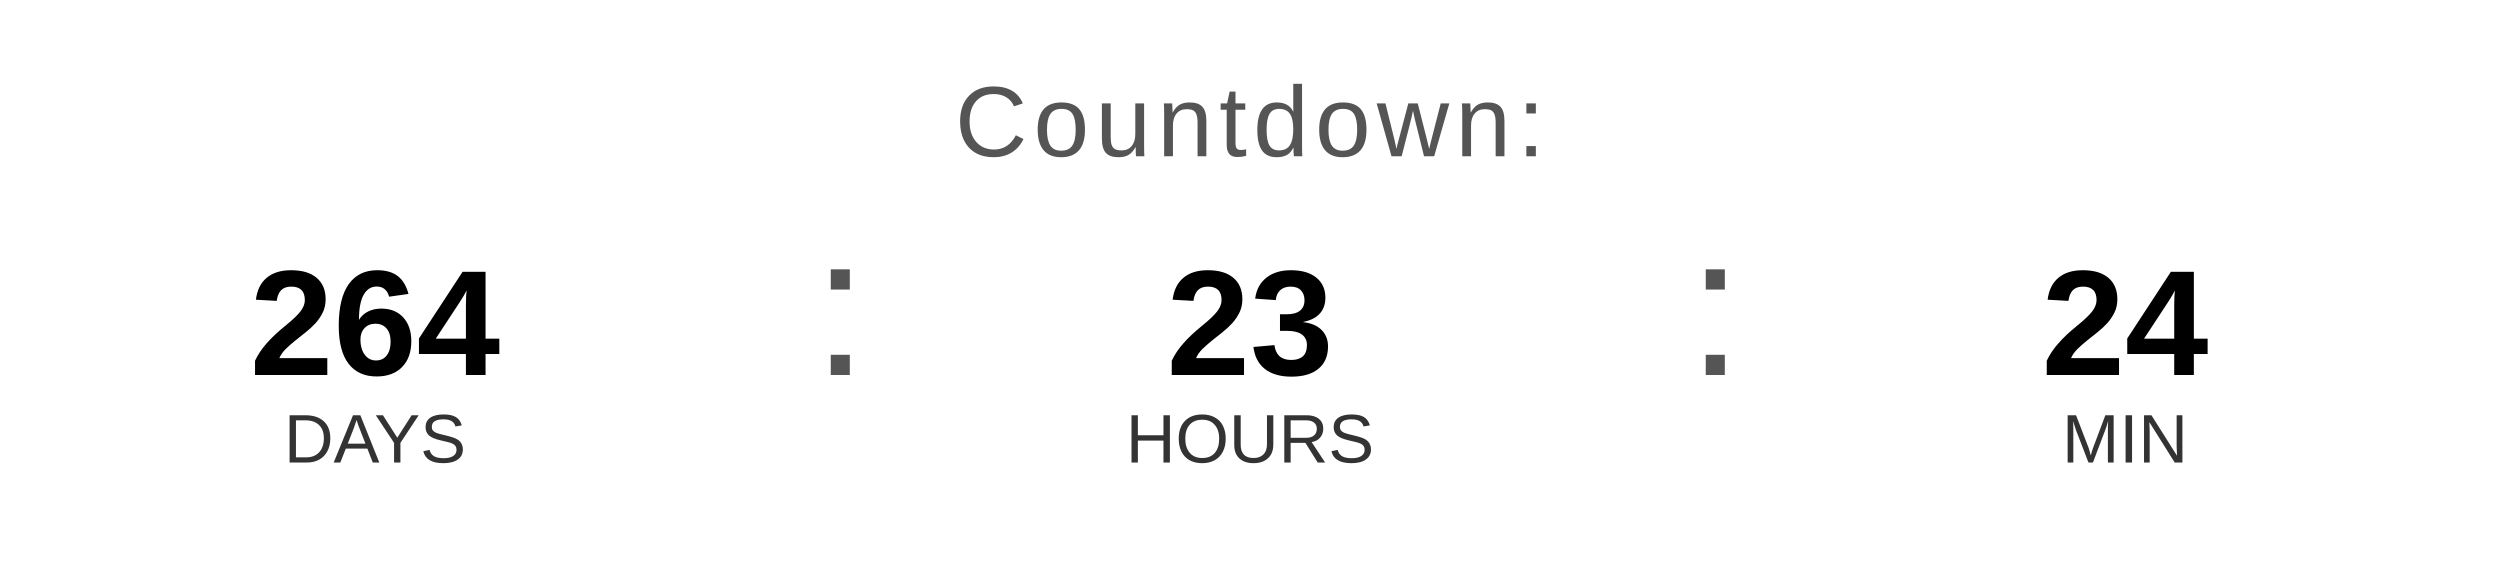
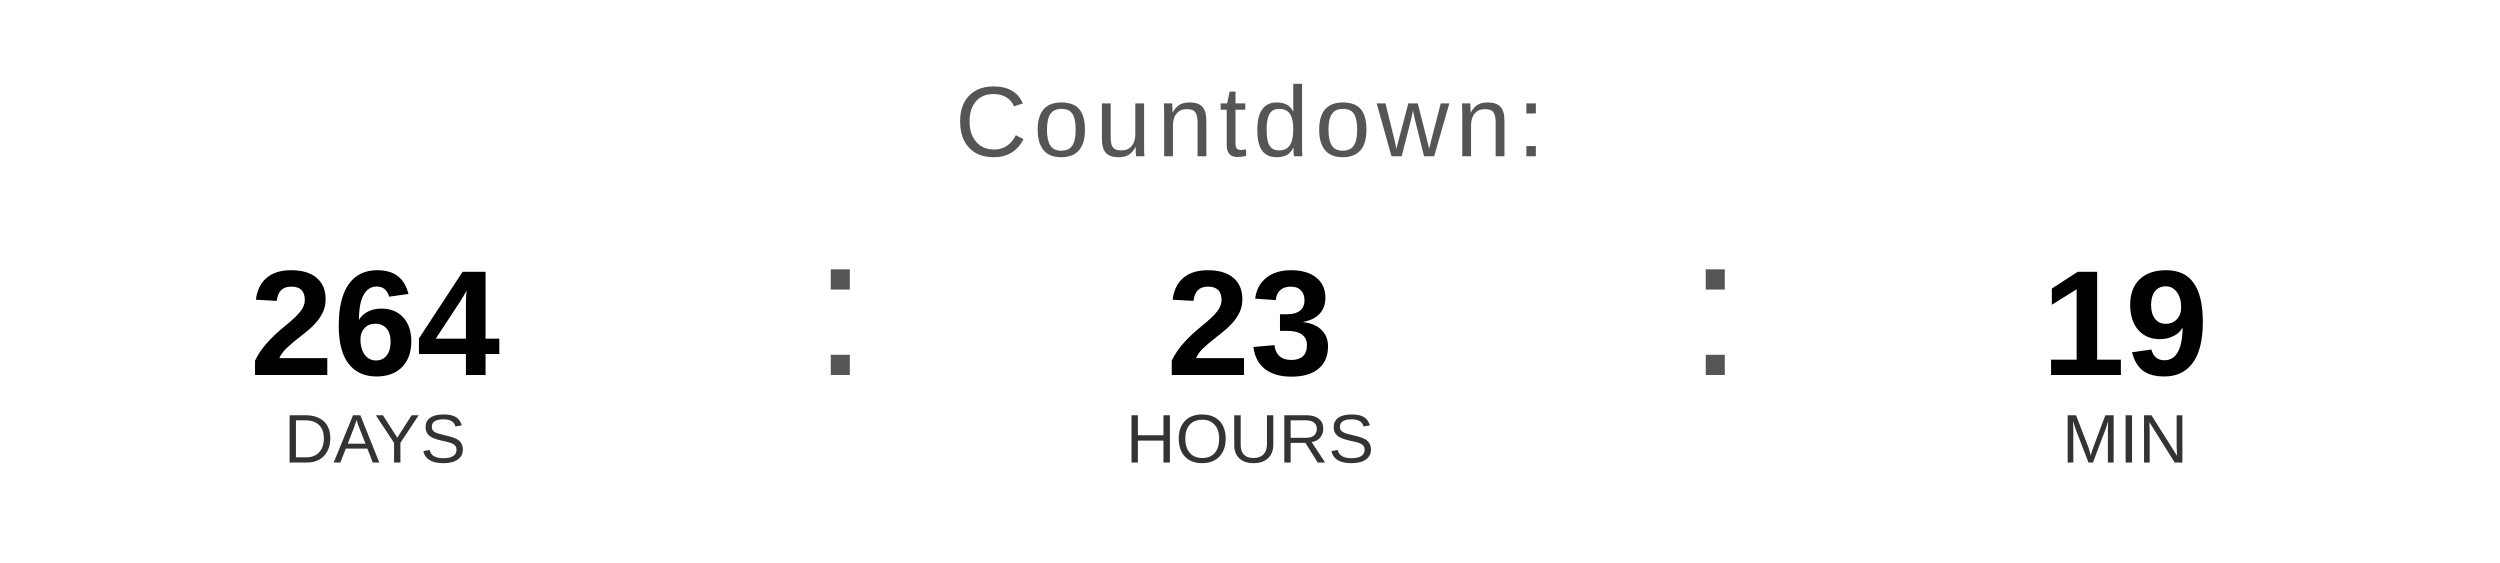
<svg xmlns="http://www.w3.org/2000/svg" width="400" height="90" viewBox="0 0 400 90">
  <text x="200" y="25" font-family="Arial, Helvetica, sans-serif" font-size="16" fill="#555555" text-anchor="middle" letter-spacing="1">
    Countdown:
  </text>
  <text x="60" y="60" font-family="Arial, Helvetica, sans-serif" font-size="24" font-weight="bold" fill="#000000" text-anchor="middle">264</text>
  <text x="60" y="74" font-family="Arial, Helvetica, sans-serif" font-size="11" fill="#333333" text-anchor="middle">DAYS</text>
  <text x="130" y="60" font-family="Arial, sans-serif" font-size="32" fill="#555555">:</text>
  <text x="200" y="60" font-family="Arial, Helvetica, sans-serif" font-size="24" font-weight="bold" fill="#000000" text-anchor="middle">23</text>
  <text x="200" y="74" font-family="Arial, Helvetica, sans-serif" font-size="11" fill="#333333" text-anchor="middle">HOURS</text>
  <text x="270" y="60" font-family="Arial, sans-serif" font-size="32" fill="#555555">:</text>
-   <text x="340" y="60" font-family="Arial, Helvetica, sans-serif" font-size="24" font-weight="bold" fill="#000000" text-anchor="middle">24</text>
+   <text x="340" y="60" font-family="Arial, Helvetica, sans-serif" font-size="24" font-weight="bold" fill="#000000" text-anchor="middle">19</text>
  <text x="340" y="74" font-family="Arial, Helvetica, sans-serif" font-size="11" fill="#333333" text-anchor="middle">MIN</text>
</svg>
